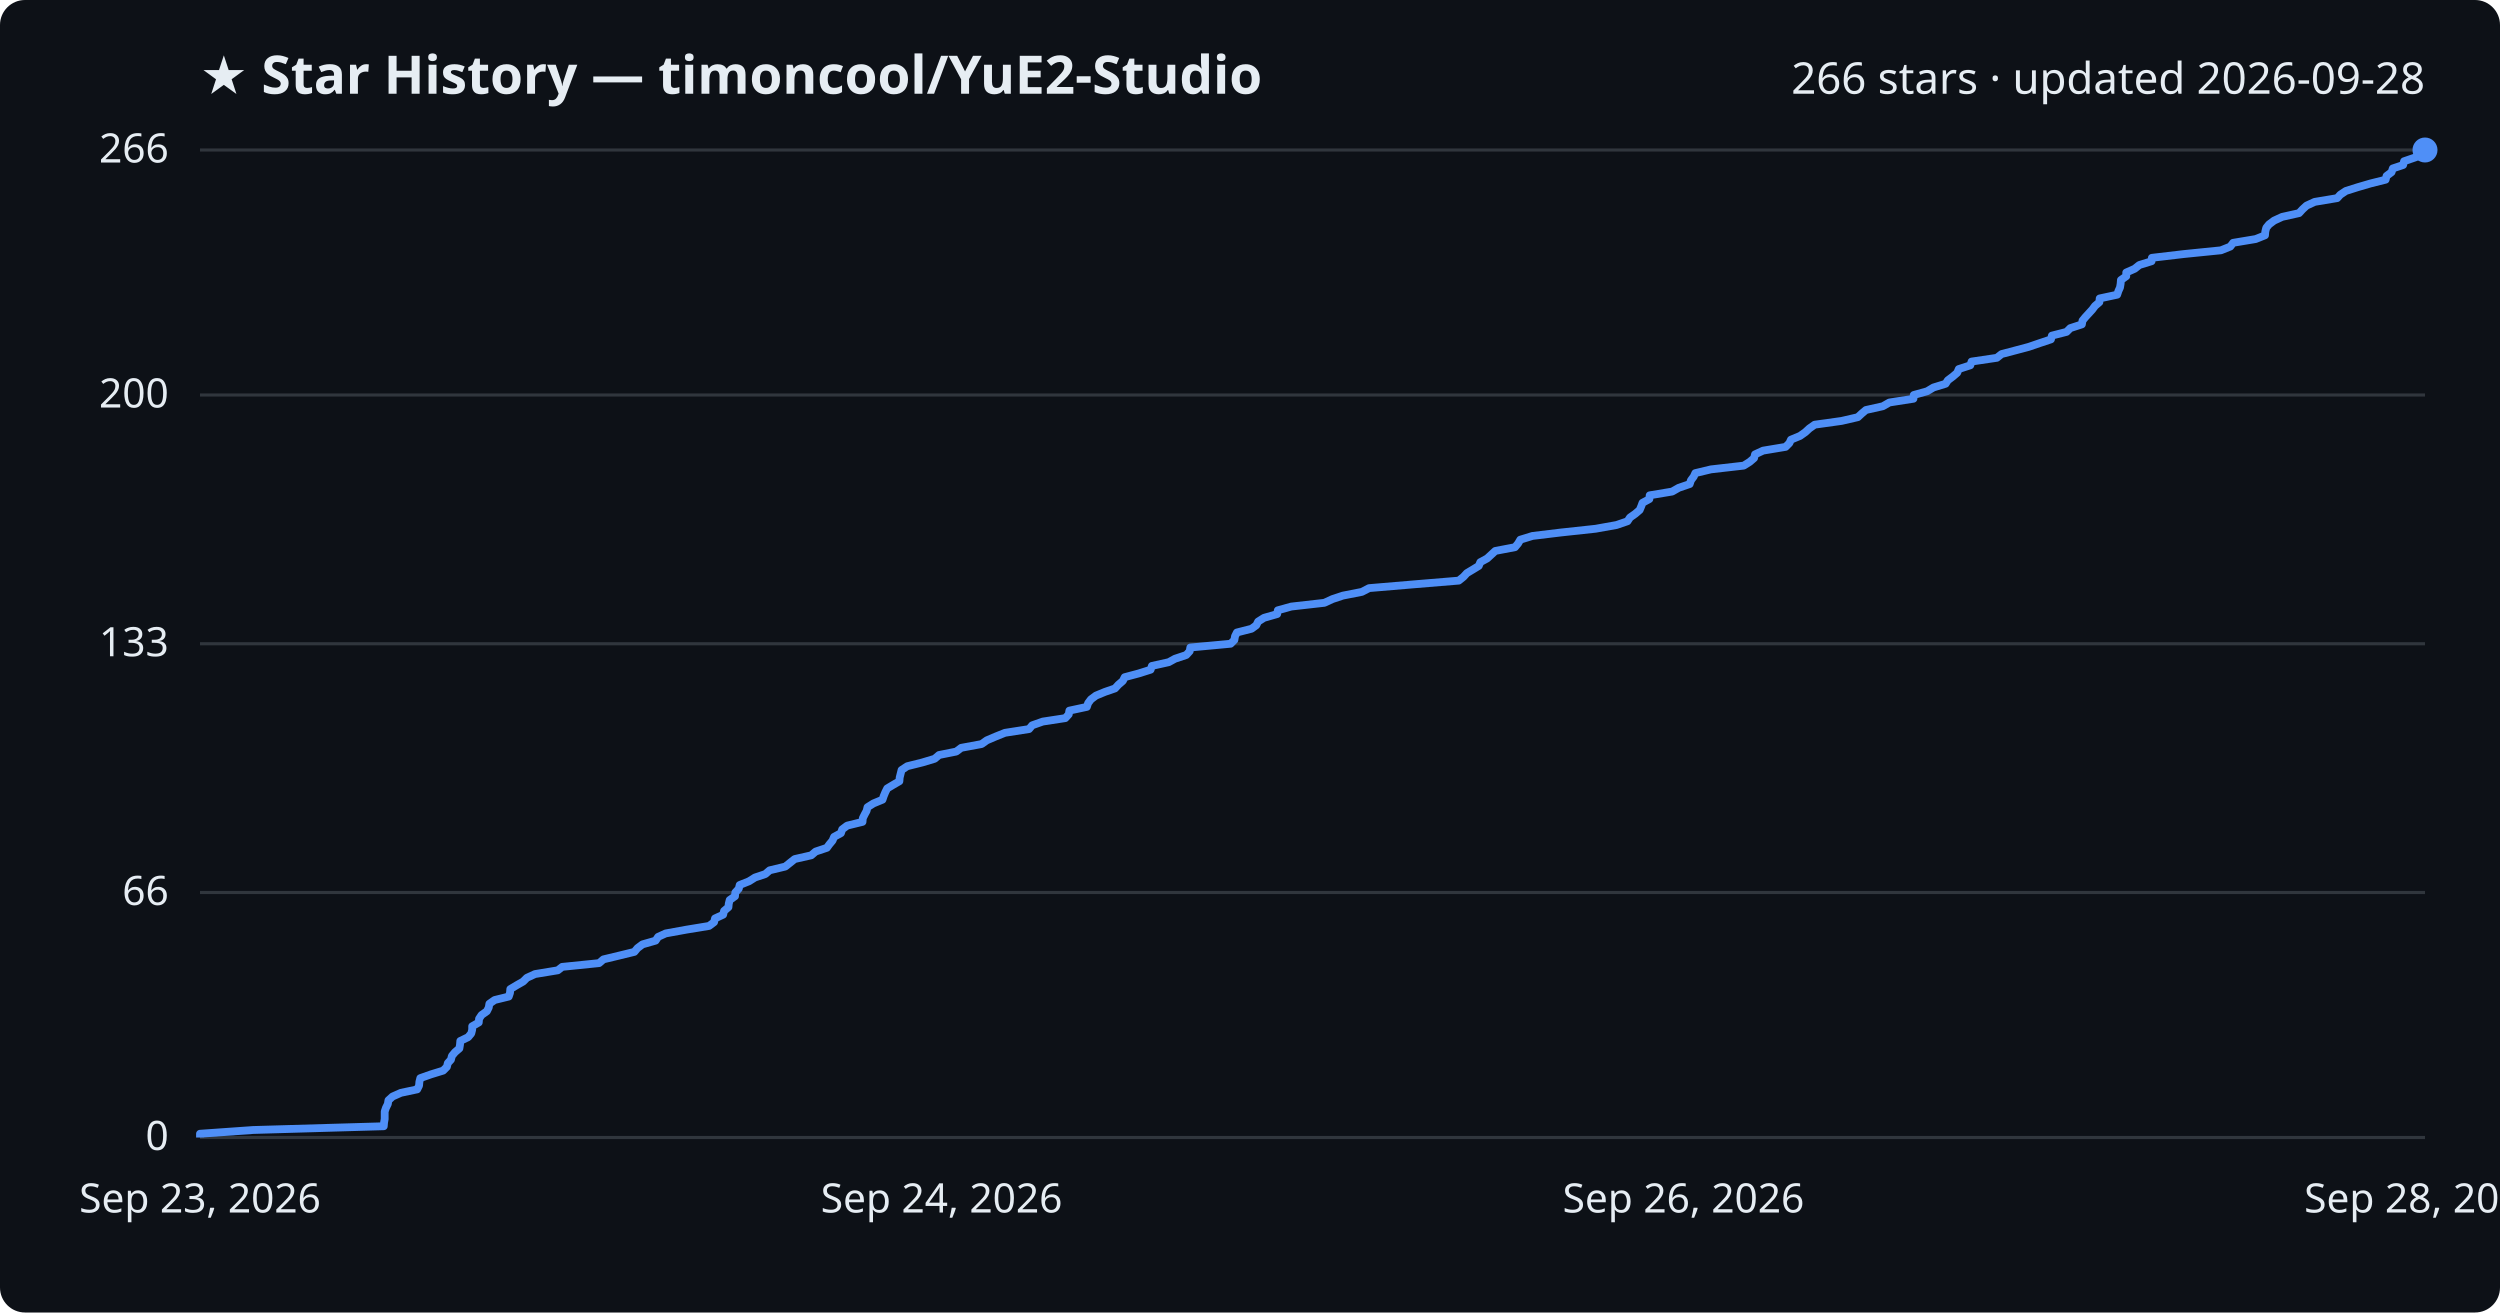
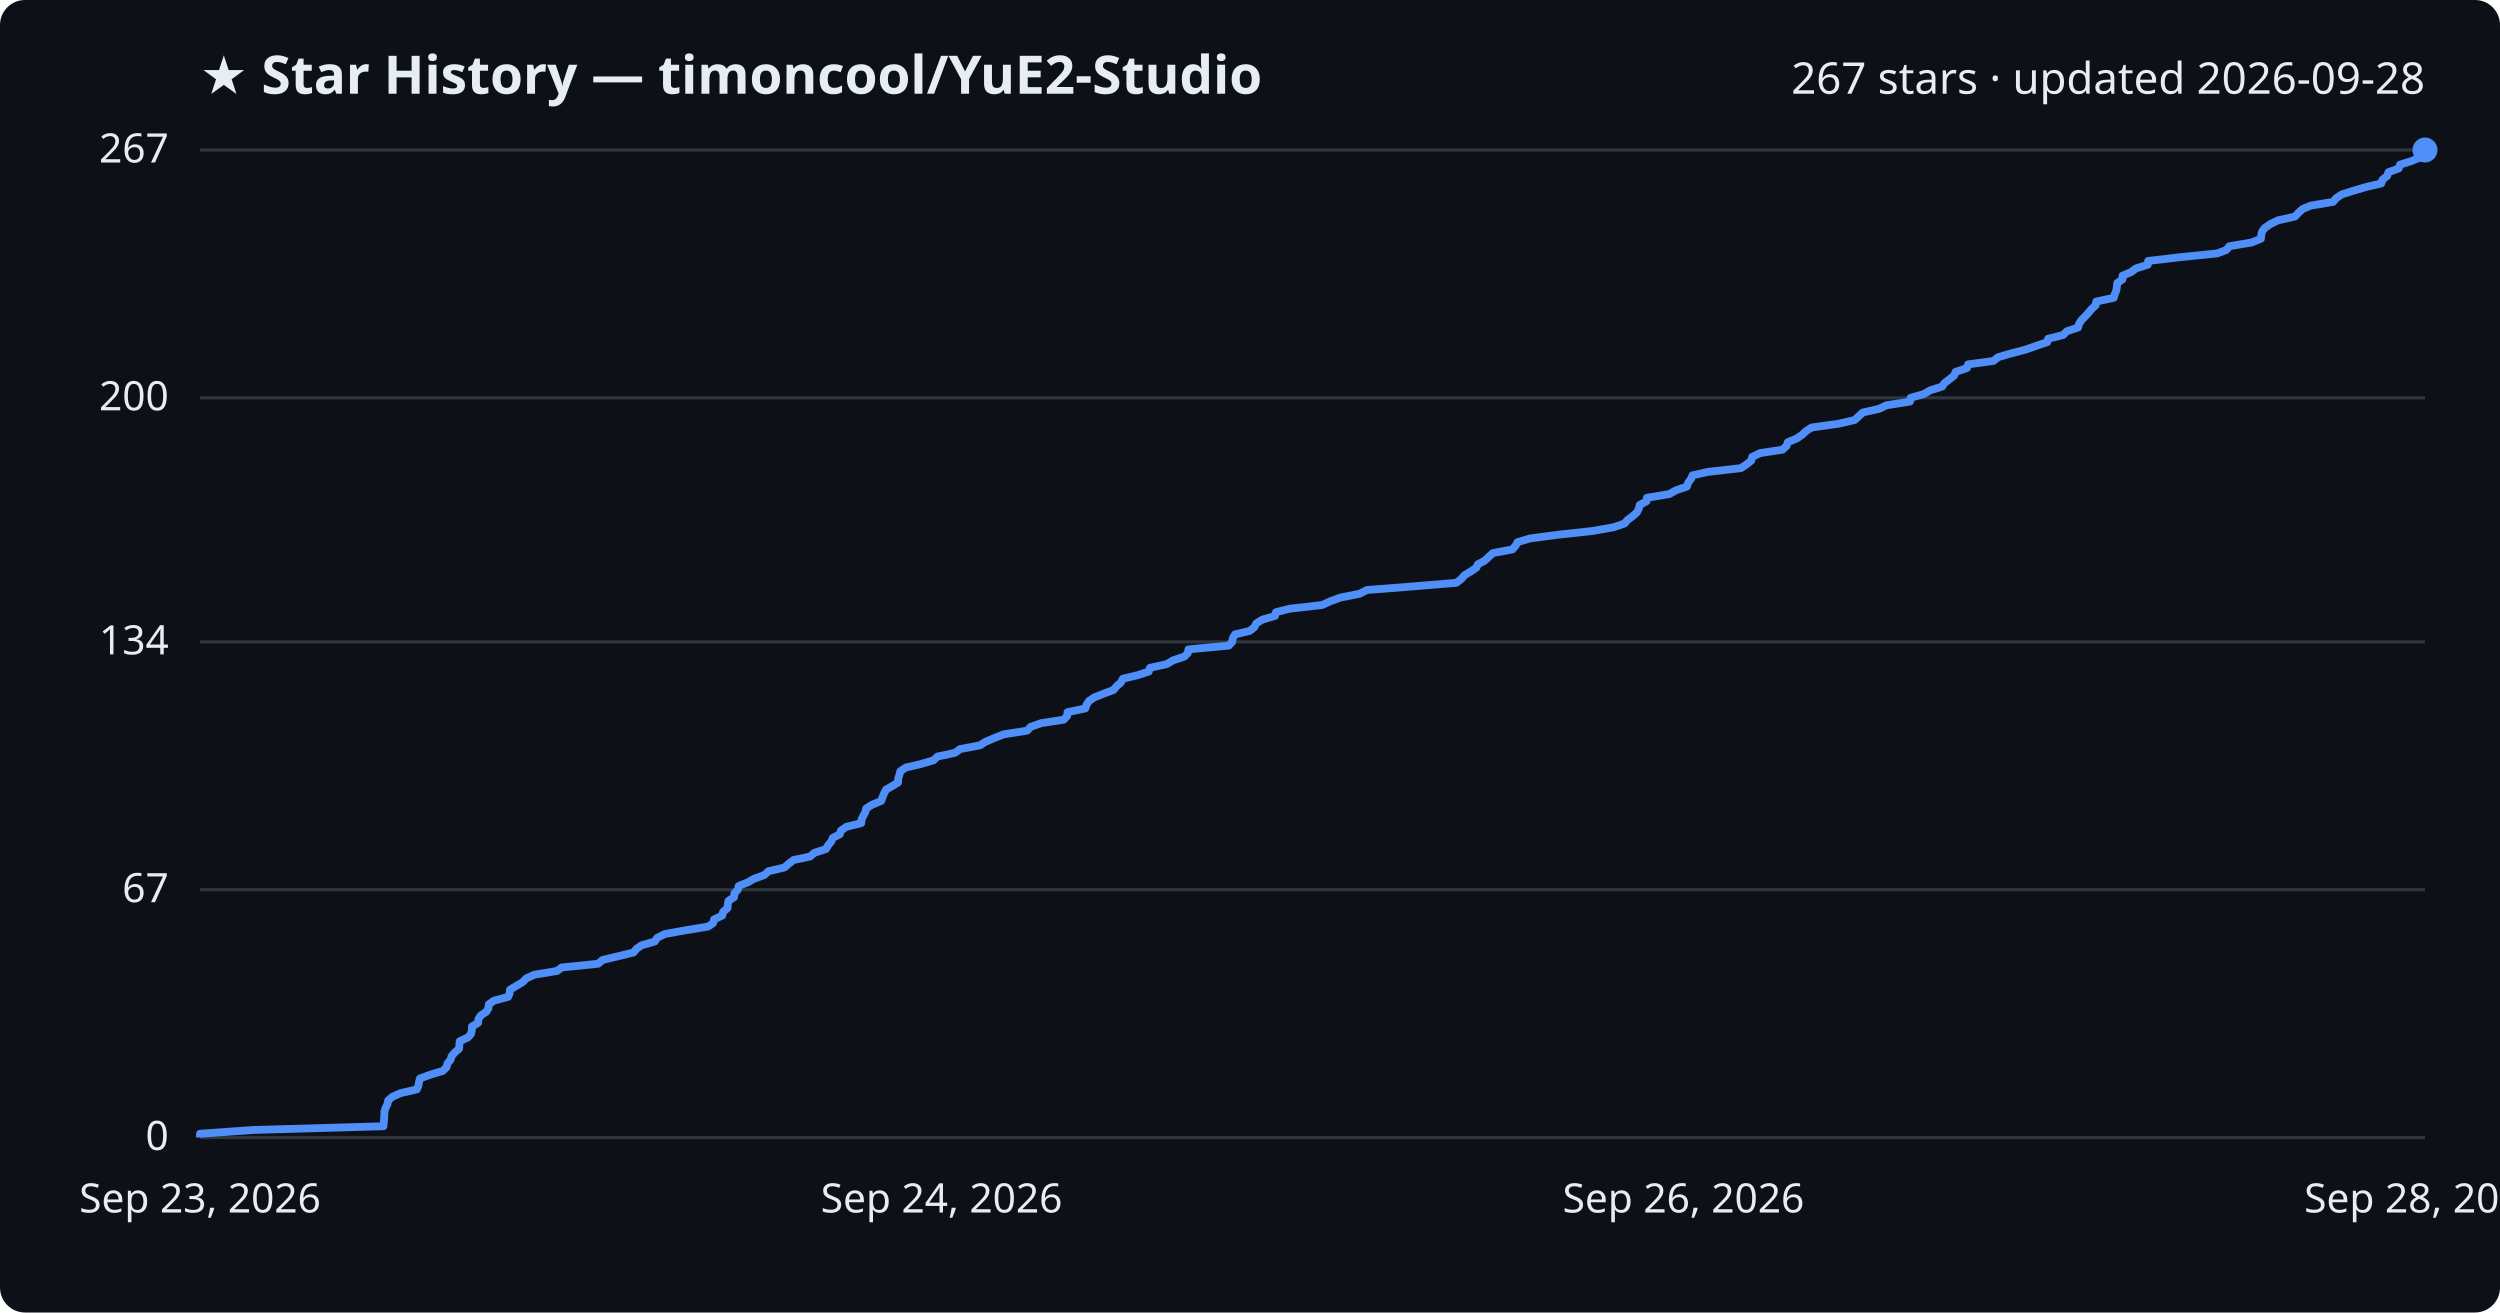
<svg xmlns="http://www.w3.org/2000/svg" viewBox="0 0 800 420" font-family="Segoe UI, sans-serif">
  <rect width="800" height="420" fill="#0d1117" rx="8" />
  <text x="64" y="30" fill="#e6edf3" font-size="17" font-weight="700">★ Star History — timoncool/YuE2-Studio</text>
-   <text x="776" y="30" fill="#e6edf3" font-size="14" text-anchor="end">266 stars · updated 2026-09-28</text>
+   <text x="776" y="30" fill="#e6edf3" font-size="14" text-anchor="end">267 stars · updated 2026-09-28</text>
  <line x1="64" y1="364.0" x2="776" y2="364.0" stroke="#30363d" stroke-width="1" />
  <text x="54" y="368.0" fill="#e6edf3" font-size="13" text-anchor="end">0</text>
-   <line x1="64" y1="285.6" x2="776" y2="285.6" stroke="#30363d" stroke-width="1" />
-   <text x="54" y="289.6" fill="#e6edf3" font-size="13" text-anchor="end">66</text>
-   <line x1="64" y1="206.0" x2="776" y2="206.0" stroke="#30363d" stroke-width="1" />
-   <text x="54" y="210.0" fill="#e6edf3" font-size="13" text-anchor="end">133</text>
-   <line x1="64" y1="126.4" x2="776" y2="126.4" stroke="#30363d" stroke-width="1" />
-   <text x="54" y="130.4" fill="#e6edf3" font-size="13" text-anchor="end">200</text>
+   <line x1="64" y1="284.7" x2="776" y2="284.7" stroke="#30363d" stroke-width="1" />
+   <text x="54" y="288.7" fill="#e6edf3" font-size="13" text-anchor="end">67</text>
+   <line x1="64" y1="205.4" x2="776" y2="205.4" stroke="#30363d" stroke-width="1" />
+   <text x="54" y="209.4" fill="#e6edf3" font-size="13" text-anchor="end">134</text>
+   <line x1="64" y1="127.3" x2="776" y2="127.3" stroke="#30363d" stroke-width="1" />
+   <text x="54" y="131.3" fill="#e6edf3" font-size="13" text-anchor="end">200</text>
  <line x1="64" y1="48.0" x2="776" y2="48.0" stroke="#30363d" stroke-width="1" />
-   <text x="54" y="52.0" fill="#e6edf3" font-size="13" text-anchor="end">266</text>
-   <path d="M64.0,364.0 L64.0,362.8 L81.0,361.6 L122.8,360.4 L122.9,359.2 L123.1,358.1 L123.1,356.9 L123.1,355.7 L123.5,354.5 L124.1,353.3 L124.3,352.1 L125.6,350.9 L128.3,349.7 L133.5,348.6 L134.1,347.4 L134.2,346.2 L134.5,345.0 L137.9,343.8 L141.8,342.6 L143.0,341.4 L143.3,340.2 L144.3,339.1 L144.6,337.9 L145.6,336.7 L147.0,335.5 L147.2,334.3 L147.3,333.1 L149.8,331.9 L150.8,330.7 L151.1,329.5 L151.1,328.4 L153.2,327.2 L153.3,326.0 L154.1,324.8 L155.8,323.6 L156.4,322.4 L156.6,321.2 L158.3,320.0 L162.8,318.9 L163.2,317.7 L163.3,316.5 L165.3,315.3 L167.4,314.1 L168.6,312.9 L171.2,311.7 L178.5,310.5 L179.9,309.4 L191.7,308.2 L193.1,307.0 L198.1,305.8 L203.0,304.6 L204.0,303.4 L205.6,302.2 L209.8,301.0 L210.6,299.8 L213.0,298.7 L219.6,297.5 L226.9,296.3 L228.5,295.1 L228.8,293.9 L231.4,292.7 L231.7,291.5 L233.1,290.3 L233.2,289.2 L233.5,288.0 L235.2,286.8 L235.3,285.6 L236.4,284.4 L236.7,283.2 L239.7,282.0 L241.6,280.8 L244.9,279.7 L246.3,278.5 L251.3,277.3 L252.8,276.1 L254.3,274.9 L259.6,273.7 L261.0,272.5 L264.6,271.3 L265.4,270.2 L266.4,269.0 L266.9,267.8 L269.1,266.6 L269.5,265.4 L271.1,264.2 L276.0,263.0 L276.1,261.8 L276.7,260.6 L277.3,259.5 L277.6,258.3 L279.5,257.1 L282.4,255.9 L282.8,254.7 L283.3,253.5 L283.9,252.3 L285.9,251.1 L287.8,250.0 L287.9,248.8 L288.2,247.6 L288.5,246.4 L290.3,245.2 L295.1,244.0 L299.1,242.8 L300.5,241.6 L306.0,240.5 L307.6,239.3 L314.1,238.1 L315.8,236.9 L318.6,235.7 L321.6,234.5 L329.3,233.3 L330.3,232.1 L333.7,230.9 L340.9,229.8 L342.0,228.6 L342.2,227.4 L347.8,226.2 L348.2,225.0 L349.1,223.8 L350.7,222.6 L353.6,221.4 L356.8,220.3 L357.9,219.1 L359.3,217.9 L359.9,216.7 L364.4,215.5 L368.2,214.3 L368.6,213.1 L374.0,211.9 L376.0,210.8 L379.6,209.6 L380.7,208.4 L380.9,207.2 L393.8,206.0 L395.0,204.8 L395.2,203.6 L395.8,202.4 L400.5,201.2 L402.0,200.1 L402.6,198.9 L404.5,197.7 L408.7,196.5 L408.9,195.3 L413.2,194.1 L423.8,192.9 L426.4,191.7 L429.7,190.6 L435.8,189.4 L438.1,188.2 L452.3,187.0 L466.8,185.8 L468.3,184.6 L469.4,183.4 L471.4,182.2 L473.2,181.1 L473.7,179.9 L475.9,178.7 L477.2,177.5 L478.5,176.3 L484.8,175.1 L485.8,173.9 L486.5,172.7 L490.4,171.5 L499.5,170.4 L510.6,169.2 L517.3,168.0 L520.8,166.8 L521.6,165.6 L523.3,164.4 L524.7,163.2 L525.2,162.0 L525.6,160.9 L527.8,159.7 L527.9,158.5 L535.1,157.3 L537.2,156.1 L540.7,154.9 L541.1,153.7 L542.0,152.5 L542.5,151.4 L547.5,150.2 L558.0,149.0 L559.9,147.8 L561.3,146.6 L561.6,145.4 L564.2,144.2 L571.4,143.0 L572.6,141.8 L573.1,140.7 L576.0,139.5 L577.7,138.3 L579.0,137.1 L580.7,135.9 L589.3,134.7 L594.5,133.5 L595.8,132.3 L597.1,131.2 L602.5,130.0 L604.6,128.8 L612.3,127.6 L612.4,126.4 L616.7,125.2 L618.7,124.0 L622.6,122.8 L623.3,121.7 L624.9,120.5 L626.3,119.3 L626.8,118.1 L630.5,116.9 L630.9,115.7 L639.0,114.5 L640.5,113.3 L644.7,112.2 L649.2,111.0 L652.7,109.8 L656.3,108.6 L656.6,107.4 L661.3,106.2 L662.5,105.0 L666.2,103.8 L666.4,102.6 L667.3,101.5 L668.4,100.3 L669.5,99.1 L670.4,97.9 L671.8,96.7 L671.9,95.5 L677.5,94.3 L677.9,93.1 L678.4,92.0 L678.6,90.8 L678.7,89.6 L680.4,88.4 L680.4,87.2 L683.1,86.0 L684.6,84.8 L688.5,83.6 L688.6,82.5 L698.8,81.3 L710.7,80.1 L713.7,78.9 L714.6,77.7 L721.8,76.5 L724.8,75.3 L724.9,74.1 L725.2,72.9 L726.1,71.8 L727.7,70.6 L730.3,69.4 L735.7,68.2 L736.8,67.0 L738.1,65.8 L740.7,64.6 L747.9,63.4 L748.9,62.3 L750.7,61.1 L754.5,59.9 L758.6,58.7 L763.4,57.5 L763.7,56.3 L765.3,55.1 L765.7,53.9 L769.0,52.8 L769.3,51.6 L772.8,50.4 L775.8,49.2 L776.0,48.0 L776.0,48.0" fill="none" stroke="#4f8ff7" stroke-width="2.5" stroke-linejoin="round" />
+   <text x="54" y="52.0" fill="#e6edf3" font-size="13" text-anchor="end">267</text>
+   <path d="M64.0,364.0 L64.0,362.8 L80.9,361.6 L122.7,360.4 L122.8,359.3 L122.9,358.1 L123.0,356.9 L123.0,355.7 L123.4,354.5 L124.0,353.3 L124.2,352.2 L125.5,351.0 L128.2,349.8 L133.4,348.6 L133.9,347.4 L134.1,346.2 L134.4,345.1 L137.7,343.9 L141.7,342.7 L142.9,341.5 L143.2,340.3 L144.2,339.1 L144.5,338.0 L145.5,336.8 L146.9,335.6 L147.0,334.4 L147.1,333.2 L149.7,332.0 L150.7,330.9 L151.0,329.7 L151.0,328.5 L153.0,327.3 L153.1,326.1 L153.9,324.9 L155.6,323.8 L156.3,322.6 L156.4,321.4 L158.1,320.2 L162.6,319.0 L163.1,317.8 L163.2,316.7 L165.2,315.5 L167.2,314.3 L168.4,313.1 L171.0,311.9 L178.3,310.7 L179.7,309.6 L191.4,308.4 L192.8,307.2 L197.8,306.0 L202.7,304.8 L203.7,303.6 L205.3,302.5 L209.5,301.3 L210.3,300.1 L212.7,298.9 L219.3,297.7 L226.6,296.5 L228.2,295.4 L228.5,294.2 L231.1,293.0 L231.4,291.8 L232.8,290.6 L232.9,289.4 L233.1,288.3 L234.9,287.1 L235.0,285.9 L236.1,284.7 L236.4,283.5 L239.4,282.3 L241.3,281.2 L244.6,280.0 L245.9,278.8 L251.0,277.6 L252.4,276.4 L253.9,275.2 L259.2,274.1 L260.6,272.9 L264.3,271.7 L265.0,270.5 L266.0,269.3 L266.5,268.1 L268.7,267.0 L269.1,265.8 L270.8,264.6 L275.6,263.4 L275.7,262.2 L276.3,261.0 L276.9,259.9 L277.2,258.7 L279.1,257.5 L282.0,256.3 L282.4,255.1 L282.9,253.9 L283.5,252.7 L285.4,251.6 L287.4,250.4 L287.4,249.2 L287.8,248.0 L288.1,246.8 L289.9,245.6 L294.6,244.5 L298.7,243.3 L300.0,242.1 L305.6,240.9 L307.2,239.7 L313.6,238.5 L315.3,237.4 L318.1,236.2 L321.1,235.0 L328.7,233.8 L329.8,232.6 L333.2,231.4 L340.4,230.3 L341.5,229.1 L341.6,227.9 L347.3,226.7 L347.7,225.5 L348.5,224.3 L350.1,223.2 L353.1,222.0 L356.3,220.8 L357.3,219.6 L358.7,218.4 L359.3,217.2 L363.9,216.1 L367.6,214.9 L368.0,213.7 L373.4,212.5 L375.4,211.3 L379.0,210.1 L380.1,209.0 L380.3,207.8 L393.2,206.6 L394.3,205.4 L394.5,204.2 L395.2,203.0 L399.9,201.9 L401.4,200.7 L402.0,199.5 L403.9,198.3 L408.0,197.1 L408.3,195.9 L412.6,194.8 L423.1,193.6 L425.7,192.4 L429.0,191.2 L435.1,190.0 L437.4,188.8 L451.5,187.7 L466.0,186.5 L467.6,185.3 L468.6,184.1 L470.6,182.9 L472.4,181.7 L472.9,180.6 L475.1,179.4 L476.4,178.2 L477.7,177.0 L484.0,175.8 L485.0,174.6 L485.6,173.5 L489.6,172.3 L498.7,171.1 L509.7,169.9 L516.4,168.7 L519.9,167.5 L520.8,166.4 L522.4,165.2 L523.8,164.0 L524.4,162.8 L524.7,161.6 L526.9,160.4 L527.0,159.3 L534.2,158.1 L536.3,156.9 L539.8,155.7 L540.2,154.5 L541.1,153.3 L541.6,152.1 L546.6,151.0 L557.1,149.8 L558.9,148.6 L560.4,147.4 L560.7,146.2 L563.2,145.0 L570.4,143.9 L571.7,142.7 L572.1,141.5 L575.0,140.3 L576.7,139.1 L578.0,137.9 L579.7,136.8 L588.3,135.6 L593.5,134.4 L594.8,133.2 L596.1,132.0 L601.4,130.8 L603.6,129.7 L611.2,128.5 L611.4,127.3 L615.6,126.1 L617.7,124.9 L621.5,123.7 L622.2,122.6 L623.8,121.4 L625.3,120.2 L625.8,119.0 L629.4,117.8 L629.8,116.6 L637.9,115.5 L639.4,114.3 L643.5,113.1 L648.1,111.9 L651.5,110.7 L655.1,109.5 L655.4,108.4 L660.2,107.2 L661.4,106.0 L665.0,104.8 L665.3,103.6 L666.1,102.4 L667.2,101.3 L668.3,100.1 L669.3,98.9 L670.6,97.7 L670.8,96.5 L676.4,95.3 L676.7,94.2 L677.2,93.0 L677.4,91.8 L677.5,90.6 L679.2,89.4 L679.2,88.2 L681.9,87.1 L683.5,85.9 L687.3,84.7 L687.4,83.5 L697.6,82.3 L709.5,81.1 L712.4,80.0 L713.4,78.8 L720.5,77.6 L723.5,76.4 L723.6,75.2 L723.9,74.0 L724.8,72.9 L726.5,71.7 L729.0,70.5 L734.4,69.3 L735.5,68.1 L736.8,66.9 L739.4,65.8 L746.6,64.6 L747.6,63.4 L749.4,62.2 L753.2,61.0 L757.3,59.8 L762.0,58.7 L762.4,57.5 L763.9,56.3 L764.3,55.1 L767.6,53.9 L768.0,52.7 L771.5,51.6 L774.4,50.4 L774.6,49.2 L776.0,48.0 L776.0,48.0" fill="none" stroke="#4f8ff7" stroke-width="2.5" stroke-linejoin="round" />
  <circle cx="776.0" cy="48.0" r="4" fill="#4f8ff7" />
  <text x="64.0" y="388" fill="#e6edf3" font-size="13" text-anchor="middle">Sep 23, 2026</text>
  <text x="301.3" y="388" fill="#e6edf3" font-size="13" text-anchor="middle">Sep 24, 2026</text>
  <text x="538.7" y="388" fill="#e6edf3" font-size="13" text-anchor="middle">Sep 26, 2026</text>
  <text x="776.0" y="388" fill="#e6edf3" font-size="13" text-anchor="middle">Sep 28, 2026</text>
</svg>
